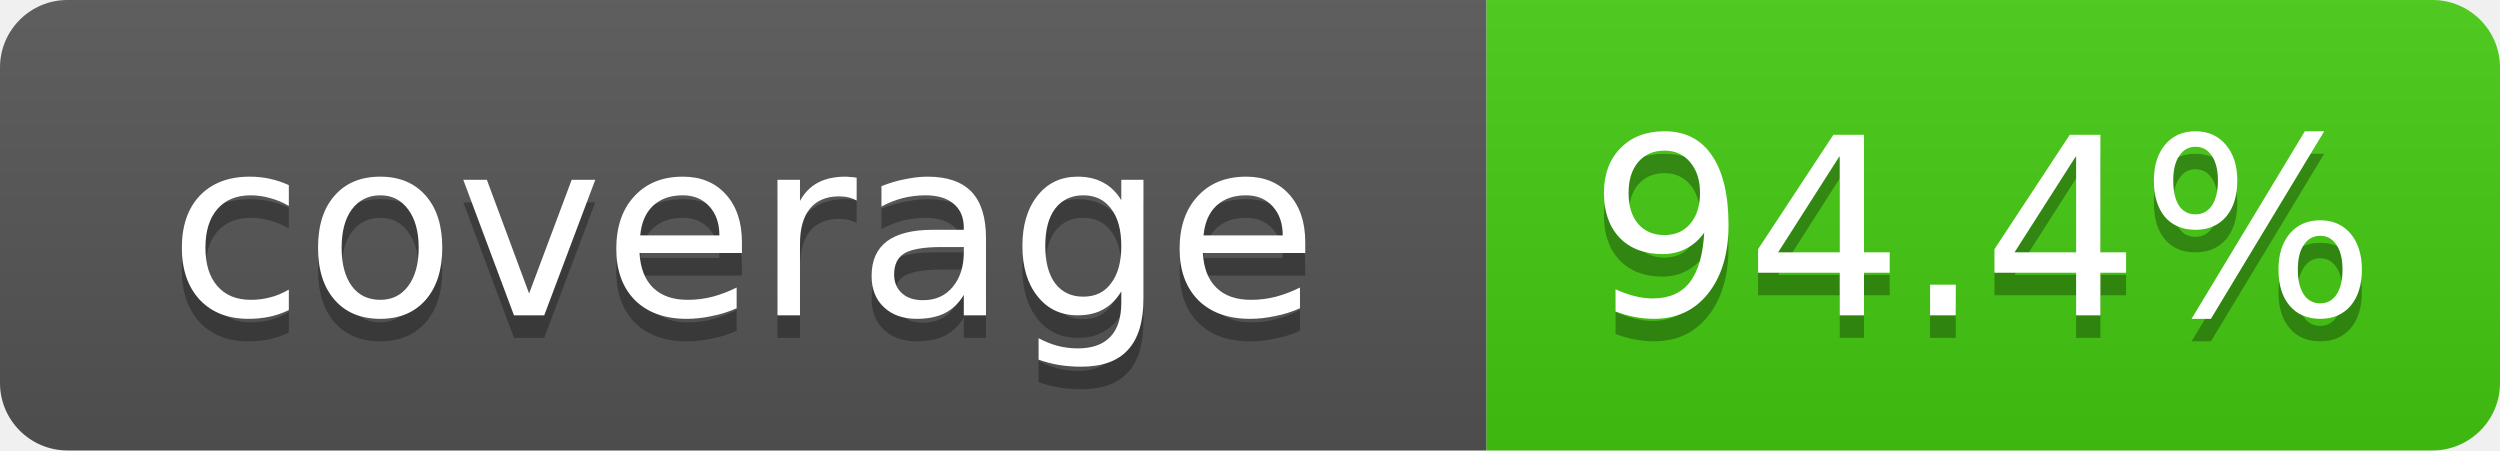
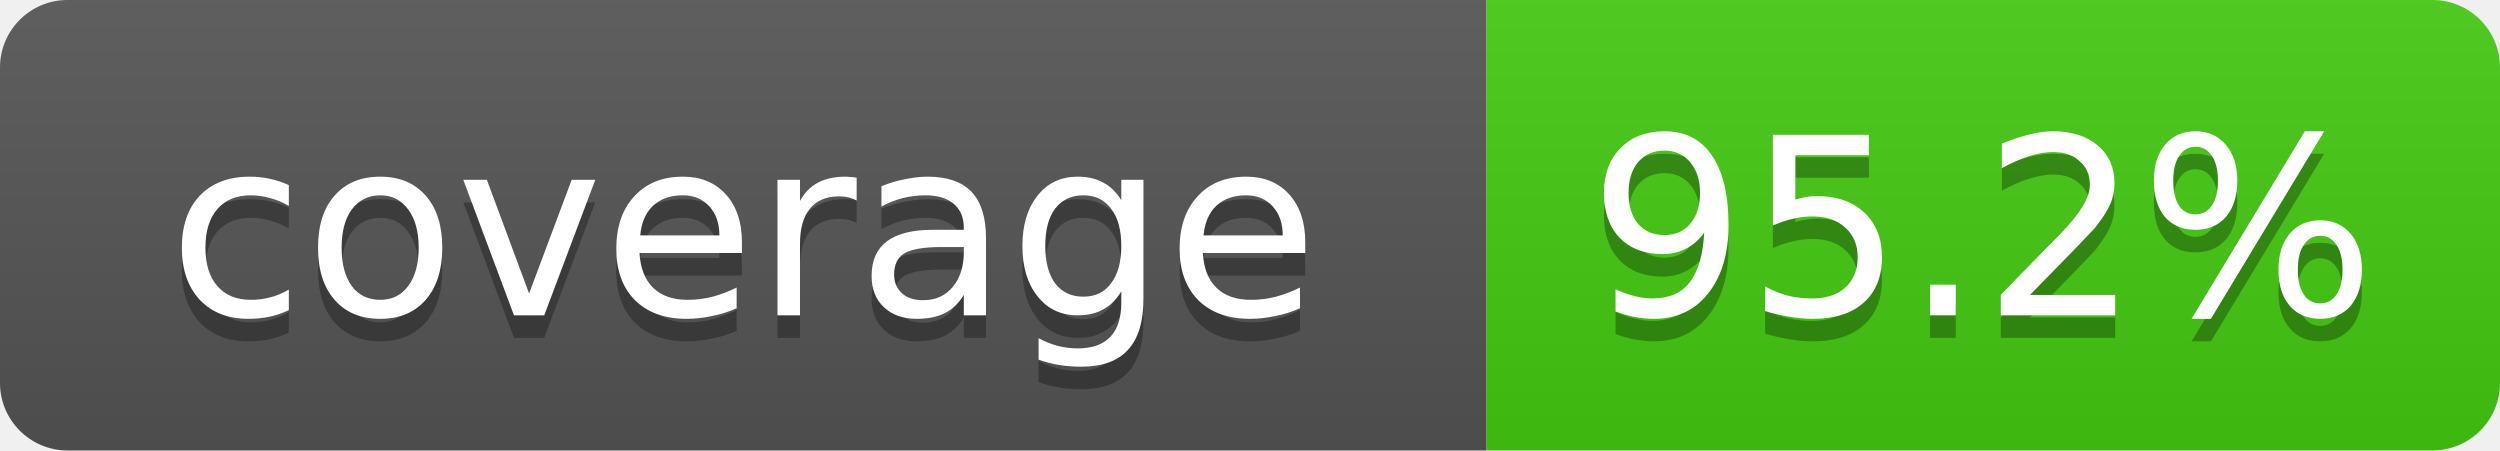
- <svg xmlns="http://www.w3.org/2000/svg" width="111" height="20" role="img" aria-label="coverage: 94.4%">
+ <svg xmlns="http://www.w3.org/2000/svg" width="111" height="20" role="img" aria-label="coverage: 95.2%">
  <linearGradient id="s" x2="0" y2="100%">
    <stop offset="0" stop-color="#bbb" stop-opacity=".1" />
    <stop offset="1" stop-opacity=".1" />
  </linearGradient>
  <clipPath id="r">
    <rect width="111" height="20" rx="3" fill="#fff" />
  </clipPath>
  <g clip-path="url(#r)">
    <rect width="66" height="20" fill="#555" />
    <rect x="66" width="45" height="20" fill="#4c1" />
    <rect width="111" height="20" fill="url(#s)" />
  </g>
  <g fill="#fff" text-anchor="middle" font-family="Verdana,Geneva,DejaVu Sans,sans-serif" font-size="11">
    <text x="33" y="15" fill="#010101" fill-opacity=".3">coverage</text>
    <text x="33" y="14">coverage</text>
-     <text x="88" y="15" fill="#010101" fill-opacity=".3">94.4%</text>
-     <text x="88" y="14">94.4%</text>
+     <text x="88" y="15" fill="#010101" fill-opacity=".3">95.2%</text>
+     <text x="88" y="14">95.2%</text>
  </g>
</svg>
